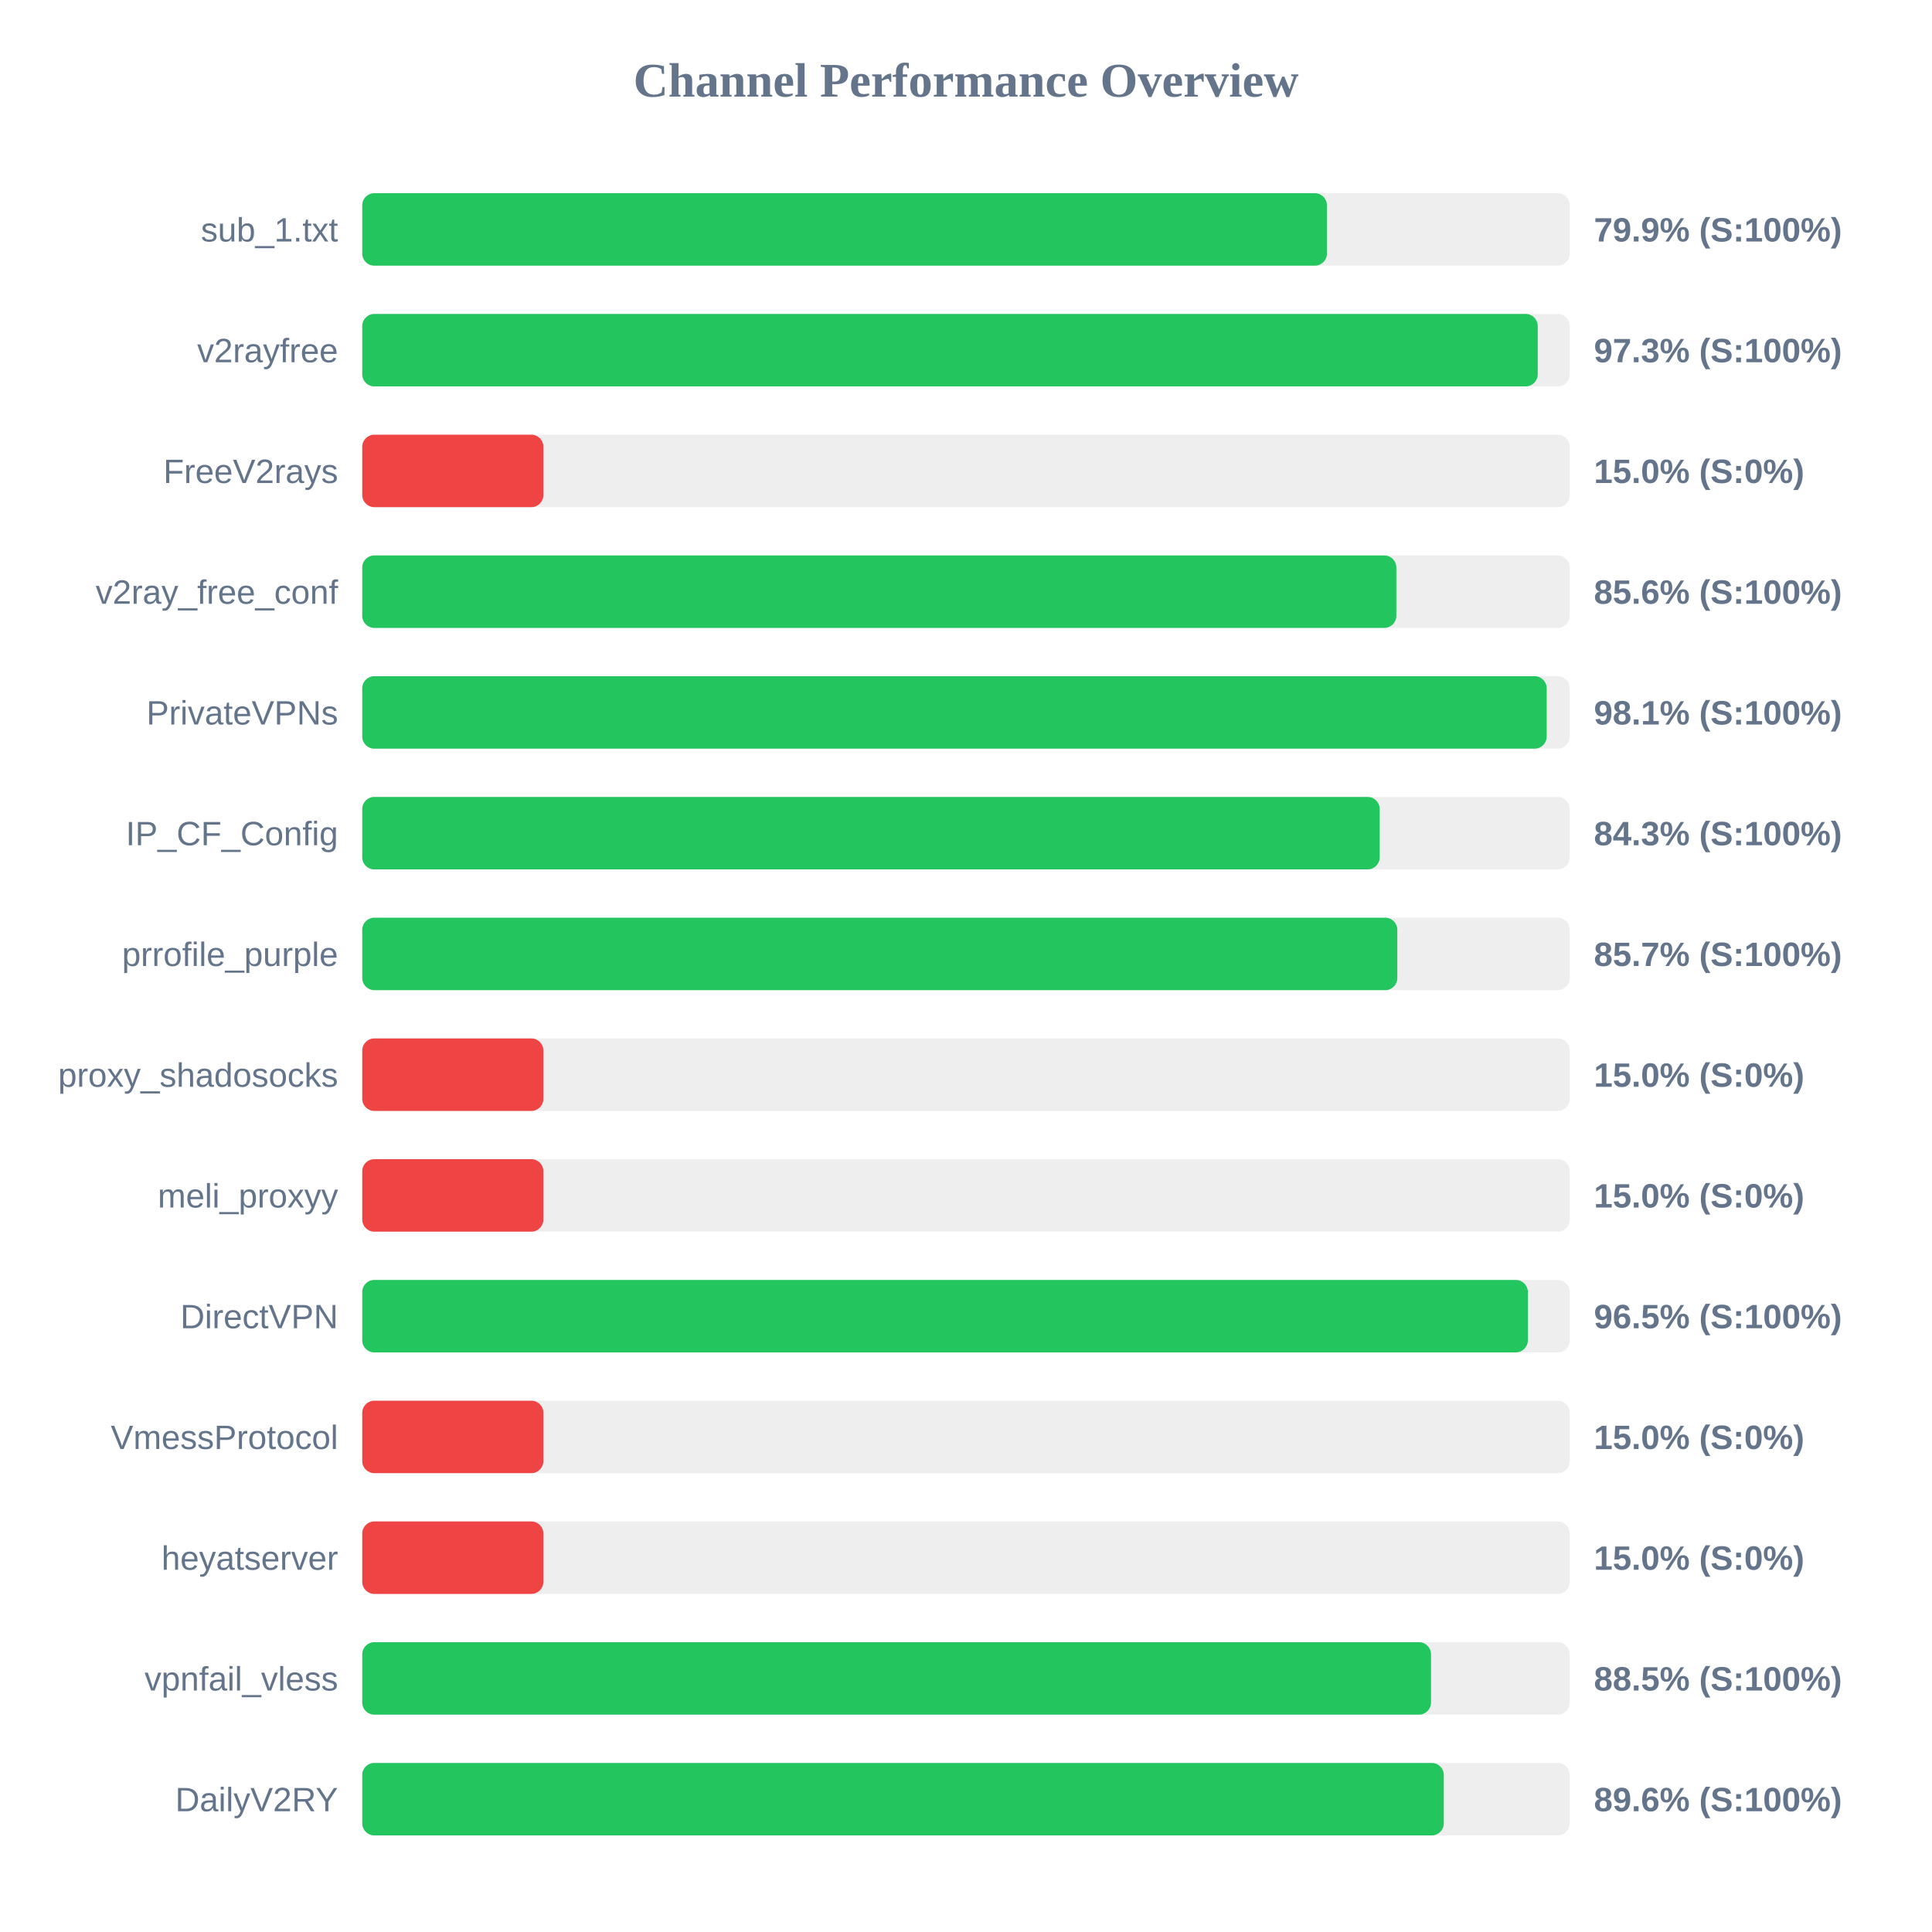
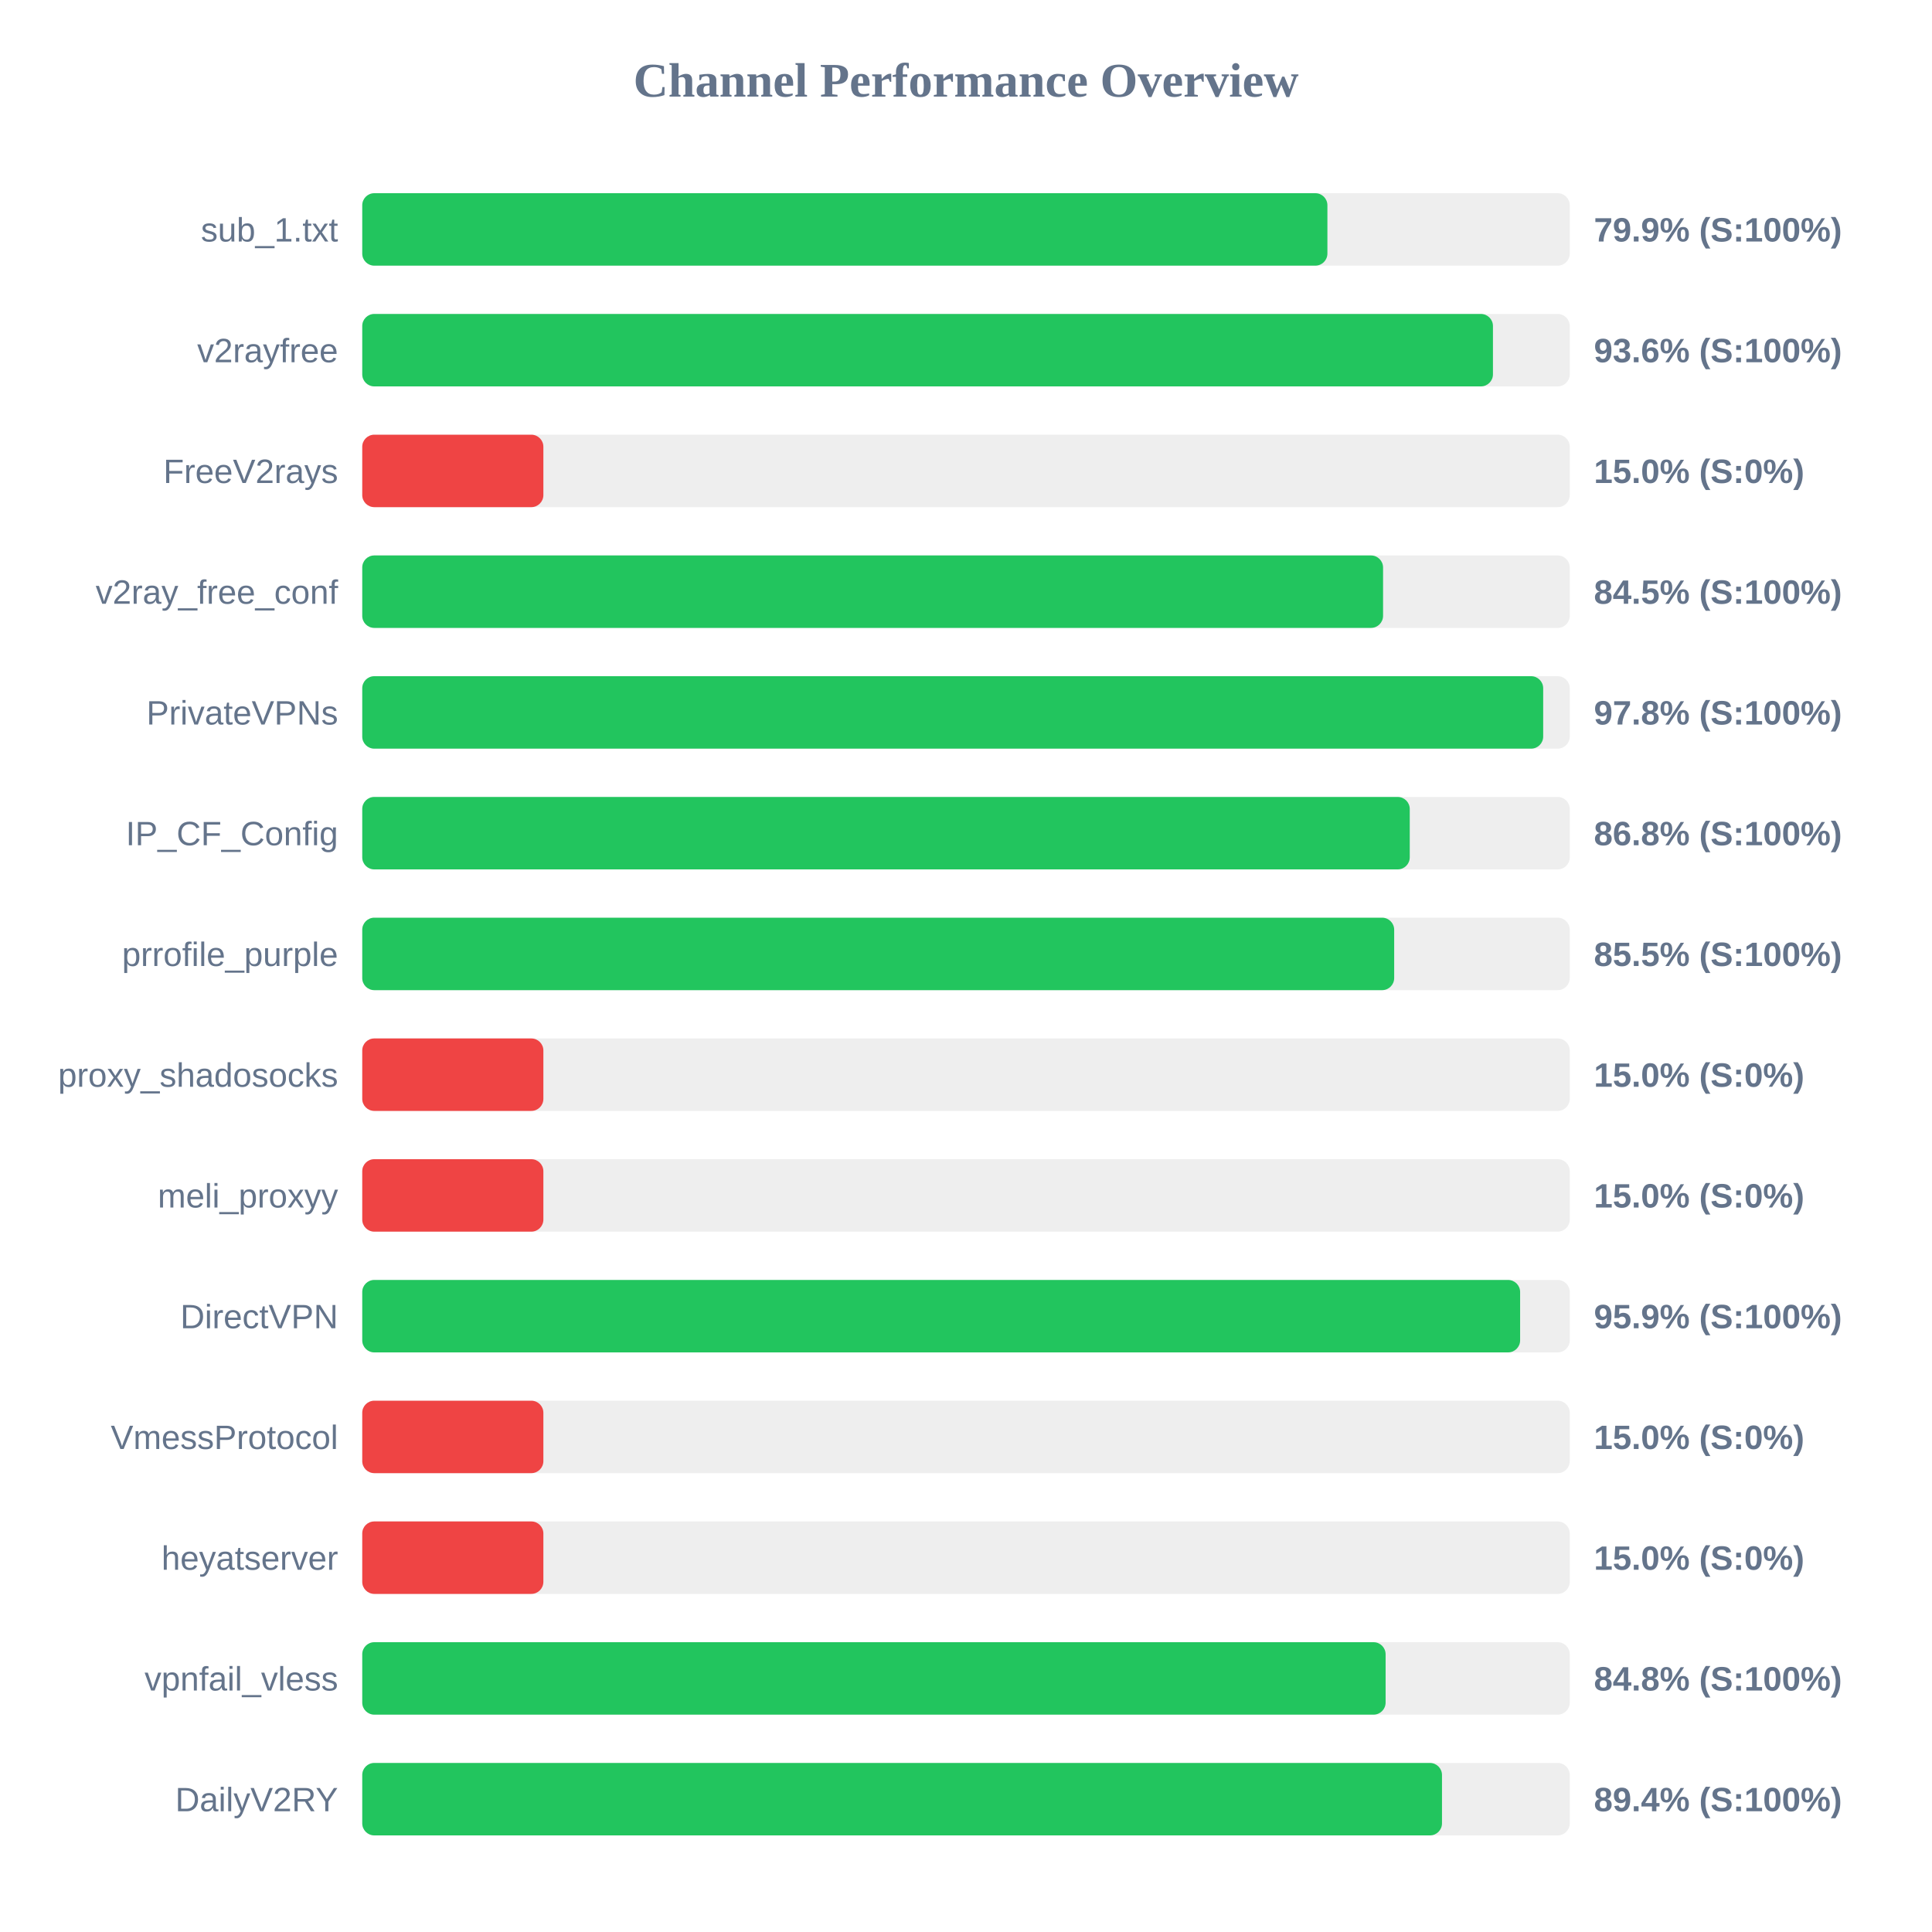
<svg xmlns="http://www.w3.org/2000/svg" width="800" height="800" version="1.1">
  <style>
        .row { font: 14px Arial; fill: #64748b; }
        .score { font: bold 14px Arial; fill: #64748b; }
    </style>
  <text x="400" y="40" text-anchor="middle" font-size="20px" font-weight="bold" fill="#64748b">Channel Performance Overview</text>
  <rect x="150" y="80" width="500" height="30" fill="#eee" rx="5" />
-   <rect x="150" y="80" width="399.45" height="30" fill="#22c55e" rx="5" />
+   <rect x="150" y="80" width="399.65" height="30" fill="#22c55e" rx="5" />
  <text x="140" y="100" text-anchor="end" class="row">sub_1.txt</text>
  <text x="660" y="100" text-anchor="start" class="score">79.9% (S:100%)</text>
  <rect x="150" y="130" width="500" height="30" fill="#eee" rx="5" />
-   <rect x="150" y="130" width="486.75" height="30" fill="#22c55e" rx="5" />
+   <rect x="150" y="130" width="468.2" height="30" fill="#22c55e" rx="5" />
  <text x="140" y="150" text-anchor="end" class="row">v2rayfree</text>
-   <text x="660" y="150" text-anchor="start" class="score">97.3% (S:100%)</text>
+   <text x="660" y="150" text-anchor="start" class="score">93.6% (S:100%)</text>
  <rect x="150" y="180" width="500" height="30" fill="#eee" rx="5" />
  <rect x="150" y="180" width="75.0" height="30" fill="#ef4444" rx="5" />
  <text x="140" y="200" text-anchor="end" class="row">FreeV2rays</text>
  <text x="660" y="200" text-anchor="start" class="score">15.0% (S:0%)</text>
  <rect x="150" y="230" width="500" height="30" fill="#eee" rx="5" />
-   <rect x="150" y="230" width="428.2" height="30" fill="#22c55e" rx="5" />
+   <rect x="150" y="230" width="422.7" height="30" fill="#22c55e" rx="5" />
  <text x="140" y="250" text-anchor="end" class="row">v2ray_free_conf</text>
-   <text x="660" y="250" text-anchor="start" class="score">85.6% (S:100%)</text>
+   <text x="660" y="250" text-anchor="start" class="score">84.5% (S:100%)</text>
  <rect x="150" y="280" width="500" height="30" fill="#eee" rx="5" />
-   <rect x="150" y="280" width="490.45" height="30" fill="#22c55e" rx="5" />
+   <rect x="150" y="280" width="489.0" height="30" fill="#22c55e" rx="5" />
  <text x="140" y="300" text-anchor="end" class="row">PrivateVPNs</text>
-   <text x="660" y="300" text-anchor="start" class="score">98.1% (S:100%)</text>
+   <text x="660" y="300" text-anchor="start" class="score">97.8% (S:100%)</text>
  <rect x="150" y="330" width="500" height="30" fill="#eee" rx="5" />
-   <rect x="150" y="330" width="421.3" height="30" fill="#22c55e" rx="5" />
+   <rect x="150" y="330" width="433.75" height="30" fill="#22c55e" rx="5" />
  <text x="140" y="350" text-anchor="end" class="row">IP_CF_Config</text>
-   <text x="660" y="350" text-anchor="start" class="score">84.3% (S:100%)</text>
+   <text x="660" y="350" text-anchor="start" class="score">86.8% (S:100%)</text>
  <rect x="150" y="380" width="500" height="30" fill="#eee" rx="5" />
-   <rect x="150" y="380" width="428.6" height="30" fill="#22c55e" rx="5" />
+   <rect x="150" y="380" width="427.3" height="30" fill="#22c55e" rx="5" />
  <text x="140" y="400" text-anchor="end" class="row">prrofile_purple</text>
-   <text x="660" y="400" text-anchor="start" class="score">85.7% (S:100%)</text>
+   <text x="660" y="400" text-anchor="start" class="score">85.5% (S:100%)</text>
  <rect x="150" y="430" width="500" height="30" fill="#eee" rx="5" />
  <rect x="150" y="430" width="75.0" height="30" fill="#ef4444" rx="5" />
  <text x="140" y="450" text-anchor="end" class="row">proxy_shadosocks</text>
  <text x="660" y="450" text-anchor="start" class="score">15.0% (S:0%)</text>
  <rect x="150" y="480" width="500" height="30" fill="#eee" rx="5" />
  <rect x="150" y="480" width="75.0" height="30" fill="#ef4444" rx="5" />
  <text x="140" y="500" text-anchor="end" class="row">meli_proxyy</text>
  <text x="660" y="500" text-anchor="start" class="score">15.0% (S:0%)</text>
  <rect x="150" y="530" width="500" height="30" fill="#eee" rx="5" />
-   <rect x="150" y="530" width="482.65" height="30" fill="#22c55e" rx="5" />
+   <rect x="150" y="530" width="479.45" height="30" fill="#22c55e" rx="5" />
  <text x="140" y="550" text-anchor="end" class="row">DirectVPN</text>
-   <text x="660" y="550" text-anchor="start" class="score">96.5% (S:100%)</text>
+   <text x="660" y="550" text-anchor="start" class="score">95.9% (S:100%)</text>
  <rect x="150" y="580" width="500" height="30" fill="#eee" rx="5" />
  <rect x="150" y="580" width="75.0" height="30" fill="#ef4444" rx="5" />
  <text x="140" y="600" text-anchor="end" class="row">VmessProtocol</text>
  <text x="660" y="600" text-anchor="start" class="score">15.0% (S:0%)</text>
  <rect x="150" y="630" width="500" height="30" fill="#eee" rx="5" />
  <rect x="150" y="630" width="75.0" height="30" fill="#ef4444" rx="5" />
  <text x="140" y="650" text-anchor="end" class="row">heyatserver</text>
  <text x="660" y="650" text-anchor="start" class="score">15.0% (S:0%)</text>
  <rect x="150" y="680" width="500" height="30" fill="#eee" rx="5" />
-   <rect x="150" y="680" width="442.55" height="30" fill="#22c55e" rx="5" />
+   <rect x="150" y="680" width="423.75" height="30" fill="#22c55e" rx="5" />
  <text x="140" y="700" text-anchor="end" class="row">vpnfail_vless</text>
-   <text x="660" y="700" text-anchor="start" class="score">88.5% (S:100%)</text>
+   <text x="660" y="700" text-anchor="start" class="score">84.8% (S:100%)</text>
  <rect x="150" y="730" width="500" height="30" fill="#eee" rx="5" />
-   <rect x="150" y="730" width="447.85" height="30" fill="#22c55e" rx="5" />
+   <rect x="150" y="730" width="447.1" height="30" fill="#22c55e" rx="5" />
  <text x="140" y="750" text-anchor="end" class="row">DailyV2RY</text>
-   <text x="660" y="750" text-anchor="start" class="score">89.6% (S:100%)</text>
+   <text x="660" y="750" text-anchor="start" class="score">89.4% (S:100%)</text>
</svg>
